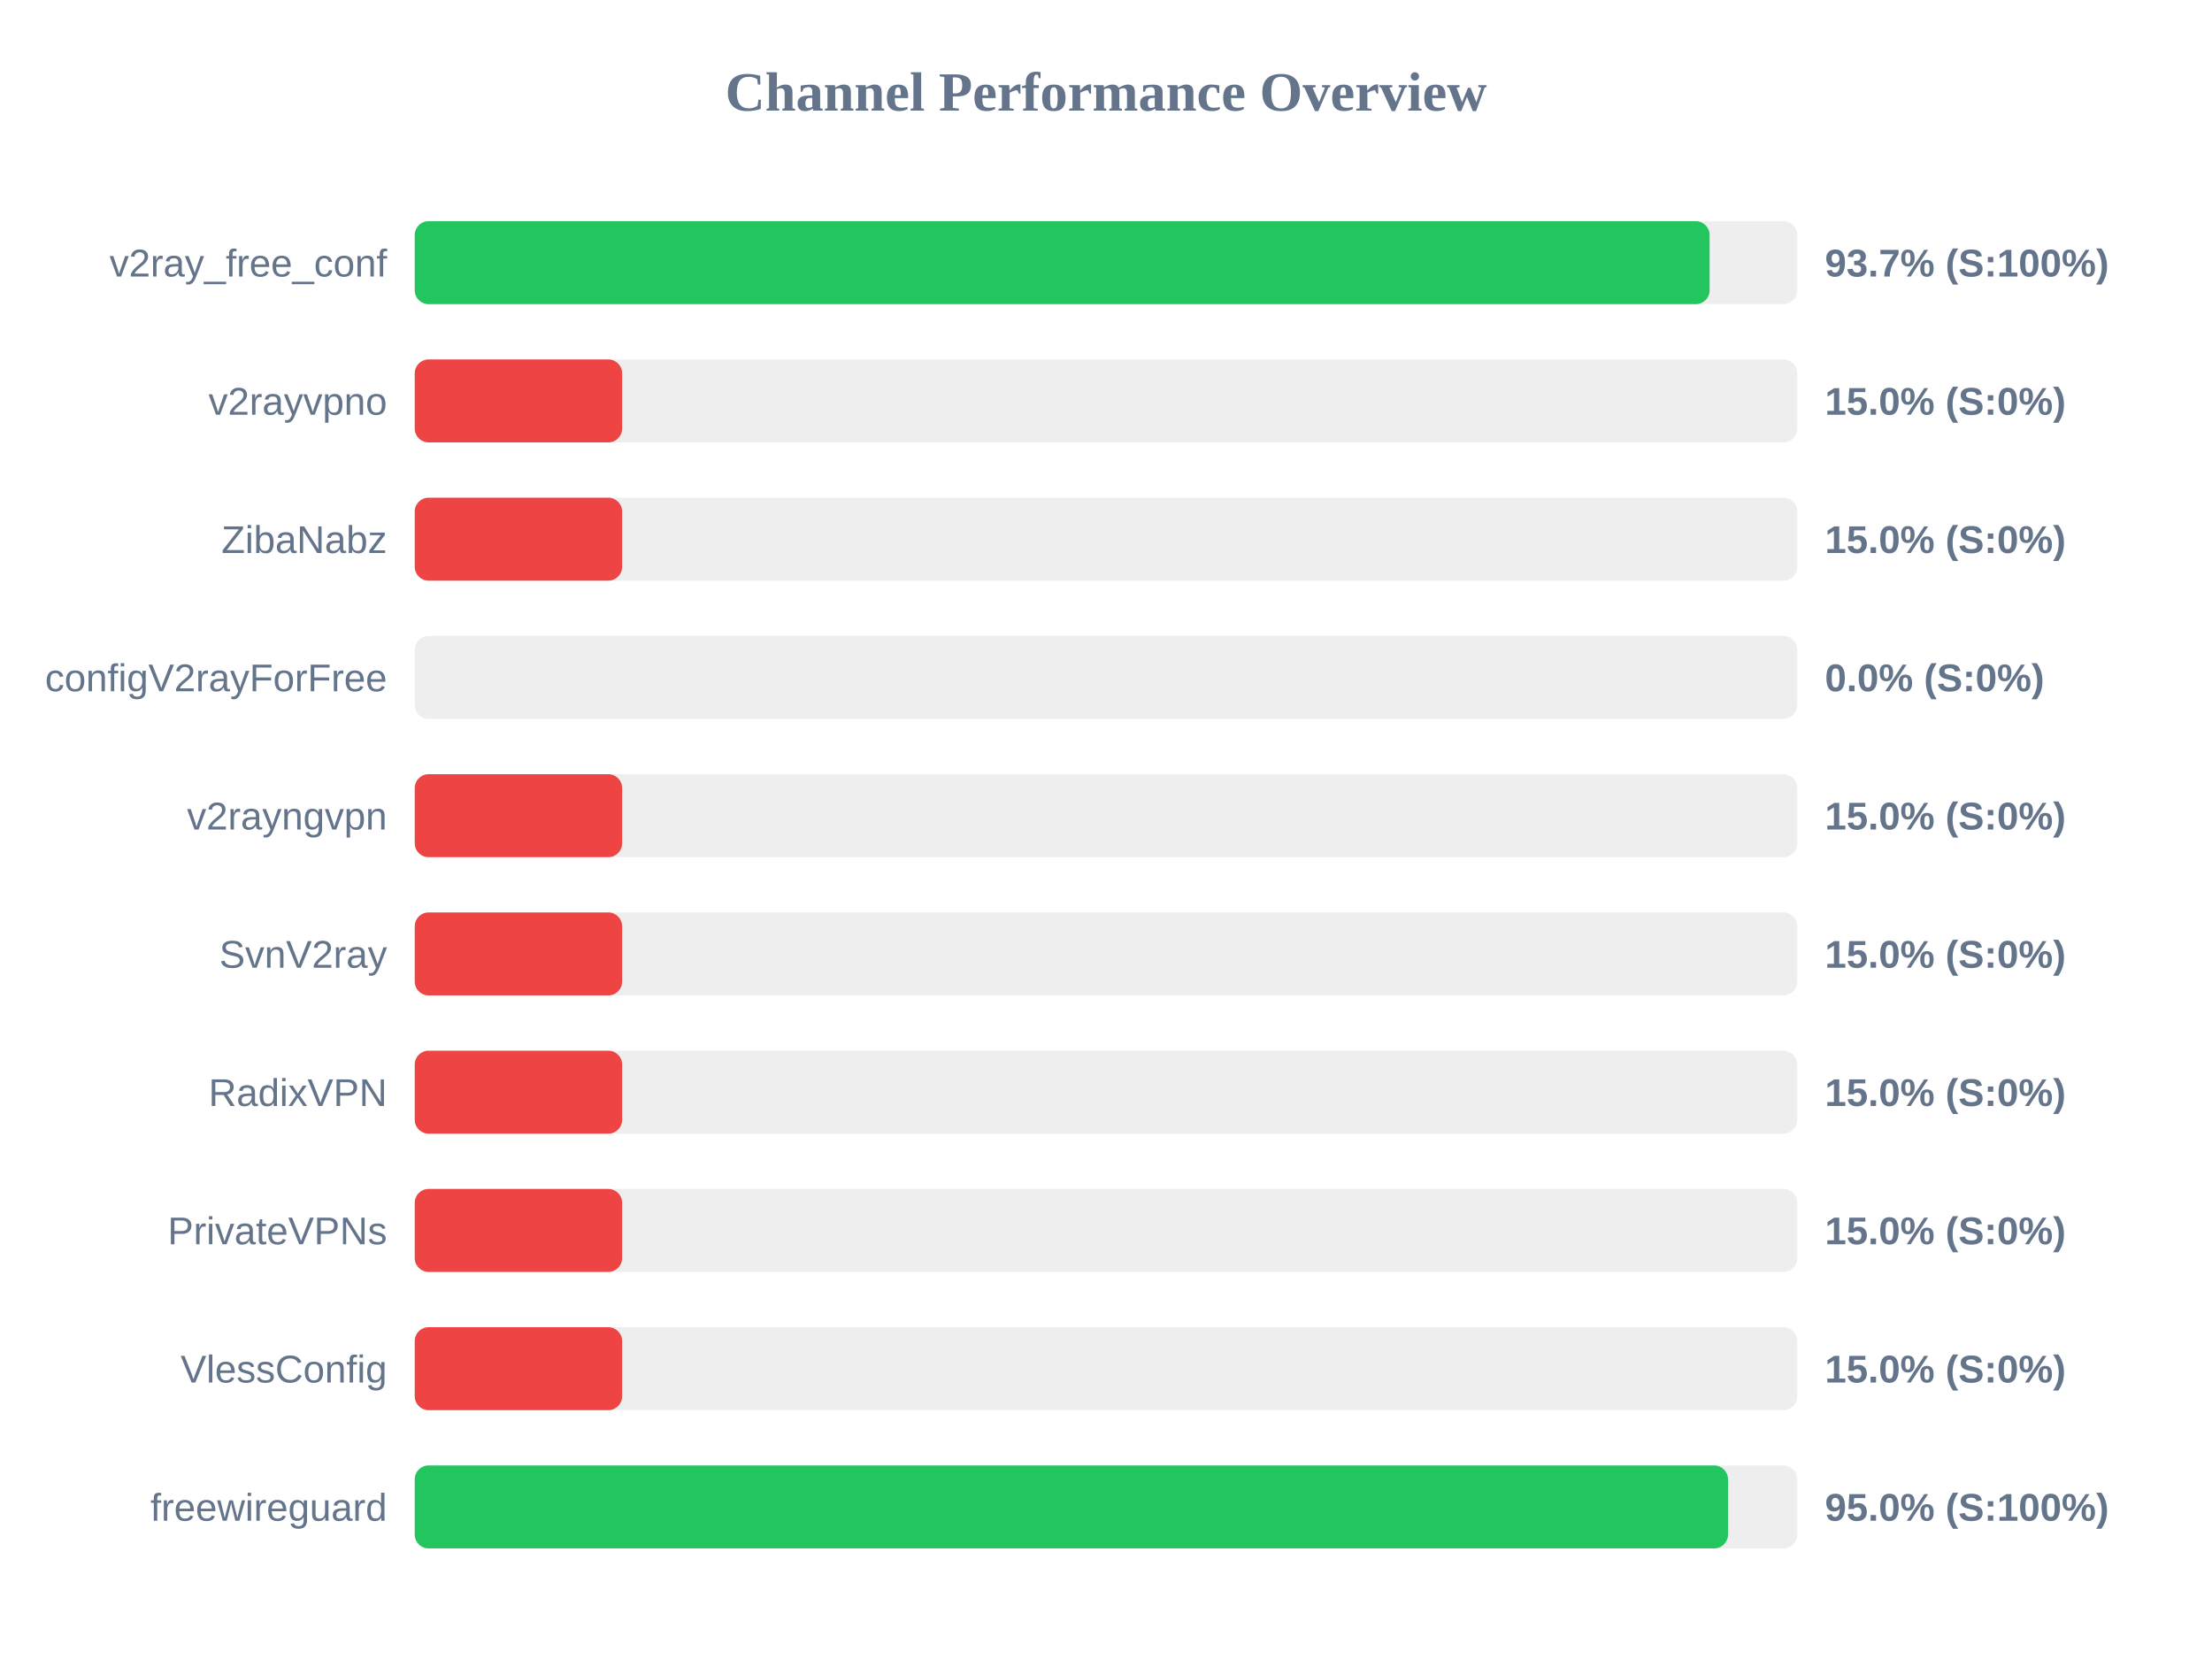
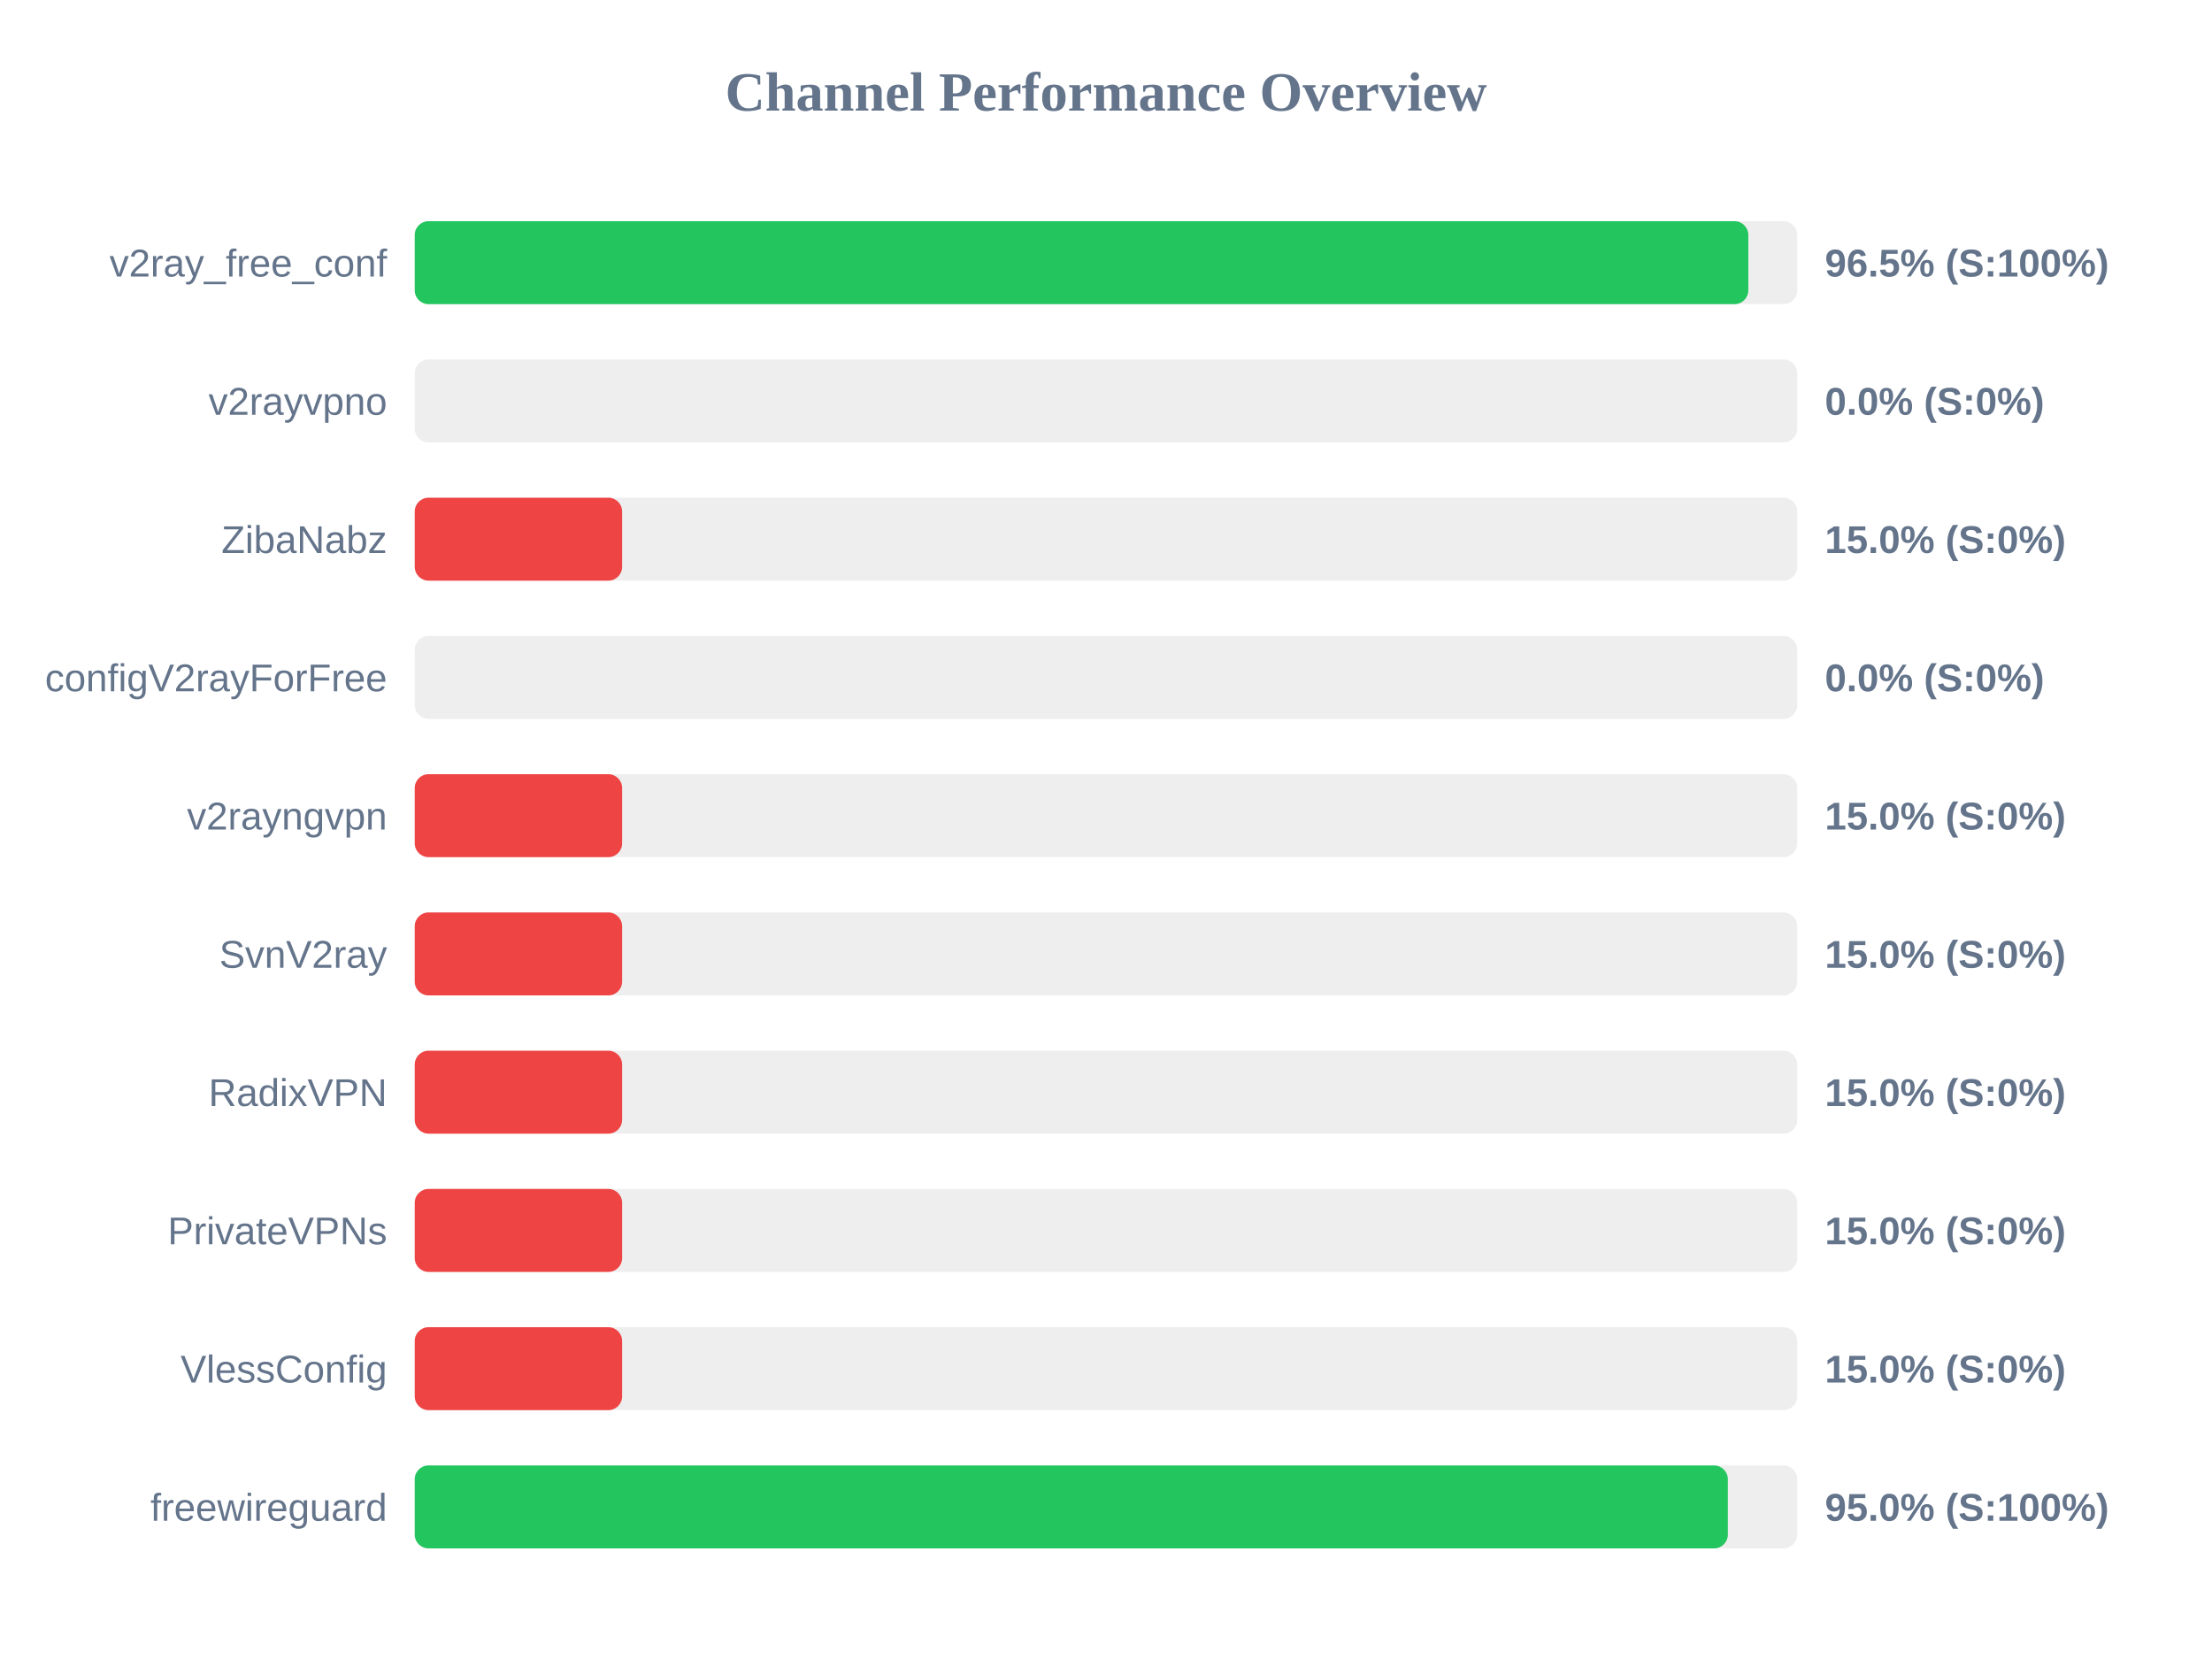
<svg xmlns="http://www.w3.org/2000/svg" width="800" height="600" version="1.1">
  <style>
        .row { font: 14px Arial; fill: #64748b; }
        .score { font: bold 14px Arial; fill: #64748b; }
    </style>
  <text x="400" y="40" text-anchor="middle" font-size="20px" font-weight="bold" fill="#64748b">Channel Performance Overview</text>
  <rect x="150" y="80" width="500" height="30" fill="#eee" rx="5" />
-   <rect x="150" y="80" width="468.3" height="30" fill="#22c55e" rx="5" />
+   <rect x="150" y="80" width="482.3" height="30" fill="#22c55e" rx="5" />
  <text x="140" y="100" text-anchor="end" class="row">v2ray_free_conf</text>
-   <text x="660" y="100" text-anchor="start" class="score">93.7% (S:100%)</text>
+   <text x="660" y="100" text-anchor="start" class="score">96.5% (S:100%)</text>
  <rect x="150" y="130" width="500" height="30" fill="#eee" rx="5" />
-   <rect x="150" y="130" width="75.0" height="30" fill="#ef4444" rx="5" />
+   <rect x="150" y="130" width="0.0" height="30" fill="#ef4444" rx="5" />
  <text x="140" y="150" text-anchor="end" class="row">v2rayvpno</text>
-   <text x="660" y="150" text-anchor="start" class="score">15.0% (S:0%)</text>
+   <text x="660" y="150" text-anchor="start" class="score">0.0% (S:0%)</text>
  <rect x="150" y="180" width="500" height="30" fill="#eee" rx="5" />
  <rect x="150" y="180" width="75.0" height="30" fill="#ef4444" rx="5" />
  <text x="140" y="200" text-anchor="end" class="row">ZibaNabz</text>
  <text x="660" y="200" text-anchor="start" class="score">15.0% (S:0%)</text>
  <rect x="150" y="230" width="500" height="30" fill="#eee" rx="5" />
  <rect x="150" y="230" width="0.0" height="30" fill="#ef4444" rx="5" />
  <text x="140" y="250" text-anchor="end" class="row">configV2rayForFree</text>
  <text x="660" y="250" text-anchor="start" class="score">0.0% (S:0%)</text>
  <rect x="150" y="280" width="500" height="30" fill="#eee" rx="5" />
  <rect x="150" y="280" width="75.0" height="30" fill="#ef4444" rx="5" />
  <text x="140" y="300" text-anchor="end" class="row">v2rayngvpn</text>
  <text x="660" y="300" text-anchor="start" class="score">15.0% (S:0%)</text>
  <rect x="150" y="330" width="500" height="30" fill="#eee" rx="5" />
  <rect x="150" y="330" width="75.0" height="30" fill="#ef4444" rx="5" />
  <text x="140" y="350" text-anchor="end" class="row">SvnV2ray</text>
  <text x="660" y="350" text-anchor="start" class="score">15.0% (S:0%)</text>
  <rect x="150" y="380" width="500" height="30" fill="#eee" rx="5" />
  <rect x="150" y="380" width="75.0" height="30" fill="#ef4444" rx="5" />
  <text x="140" y="400" text-anchor="end" class="row">RadixVPN</text>
  <text x="660" y="400" text-anchor="start" class="score">15.0% (S:0%)</text>
  <rect x="150" y="430" width="500" height="30" fill="#eee" rx="5" />
  <rect x="150" y="430" width="75.0" height="30" fill="#ef4444" rx="5" />
  <text x="140" y="450" text-anchor="end" class="row">PrivateVPNs</text>
  <text x="660" y="450" text-anchor="start" class="score">15.0% (S:0%)</text>
  <rect x="150" y="480" width="500" height="30" fill="#eee" rx="5" />
  <rect x="150" y="480" width="75.0" height="30" fill="#ef4444" rx="5" />
  <text x="140" y="500" text-anchor="end" class="row">VlessConfig</text>
  <text x="660" y="500" text-anchor="start" class="score">15.0% (S:0%)</text>
  <rect x="150" y="530" width="500" height="30" fill="#eee" rx="5" />
-   <rect x="150" y="530" width="474.95" height="30" fill="#22c55e" rx="5" />
+   <rect x="150" y="530" width="474.9" height="30" fill="#22c55e" rx="5" />
  <text x="140" y="550" text-anchor="end" class="row">freewireguard</text>
  <text x="660" y="550" text-anchor="start" class="score">95.0% (S:100%)</text>
</svg>
